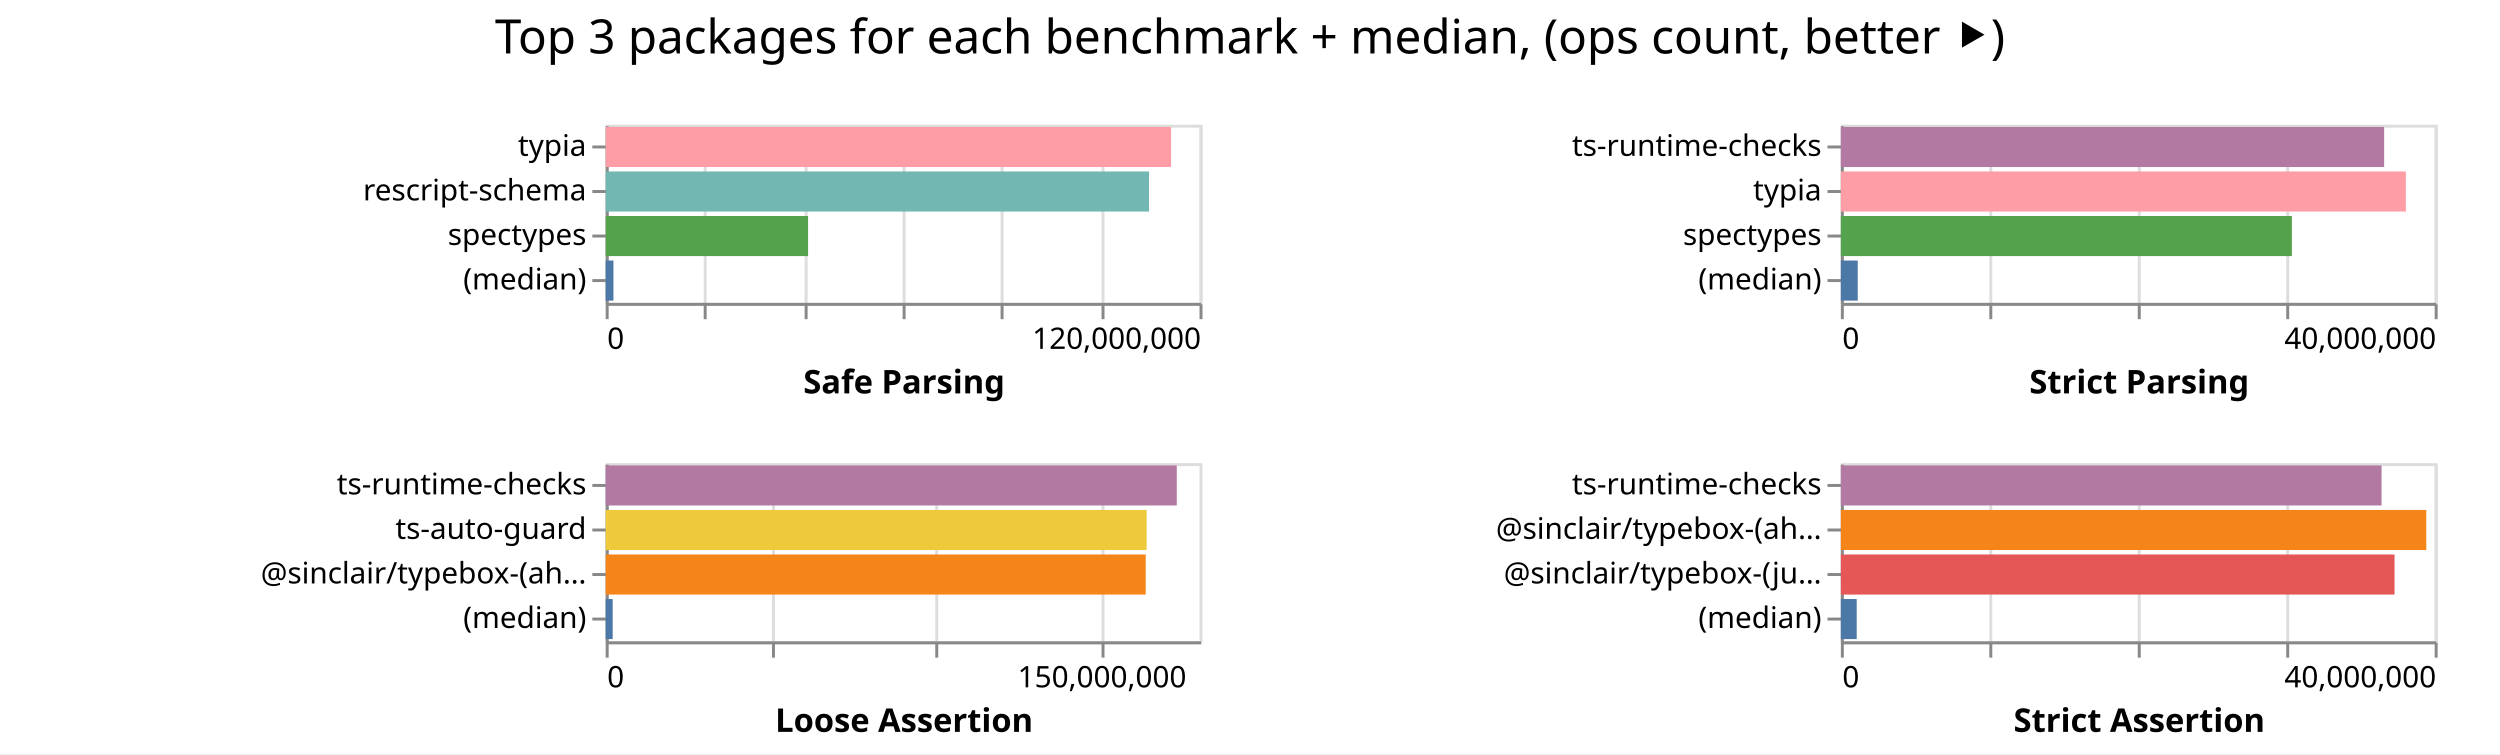
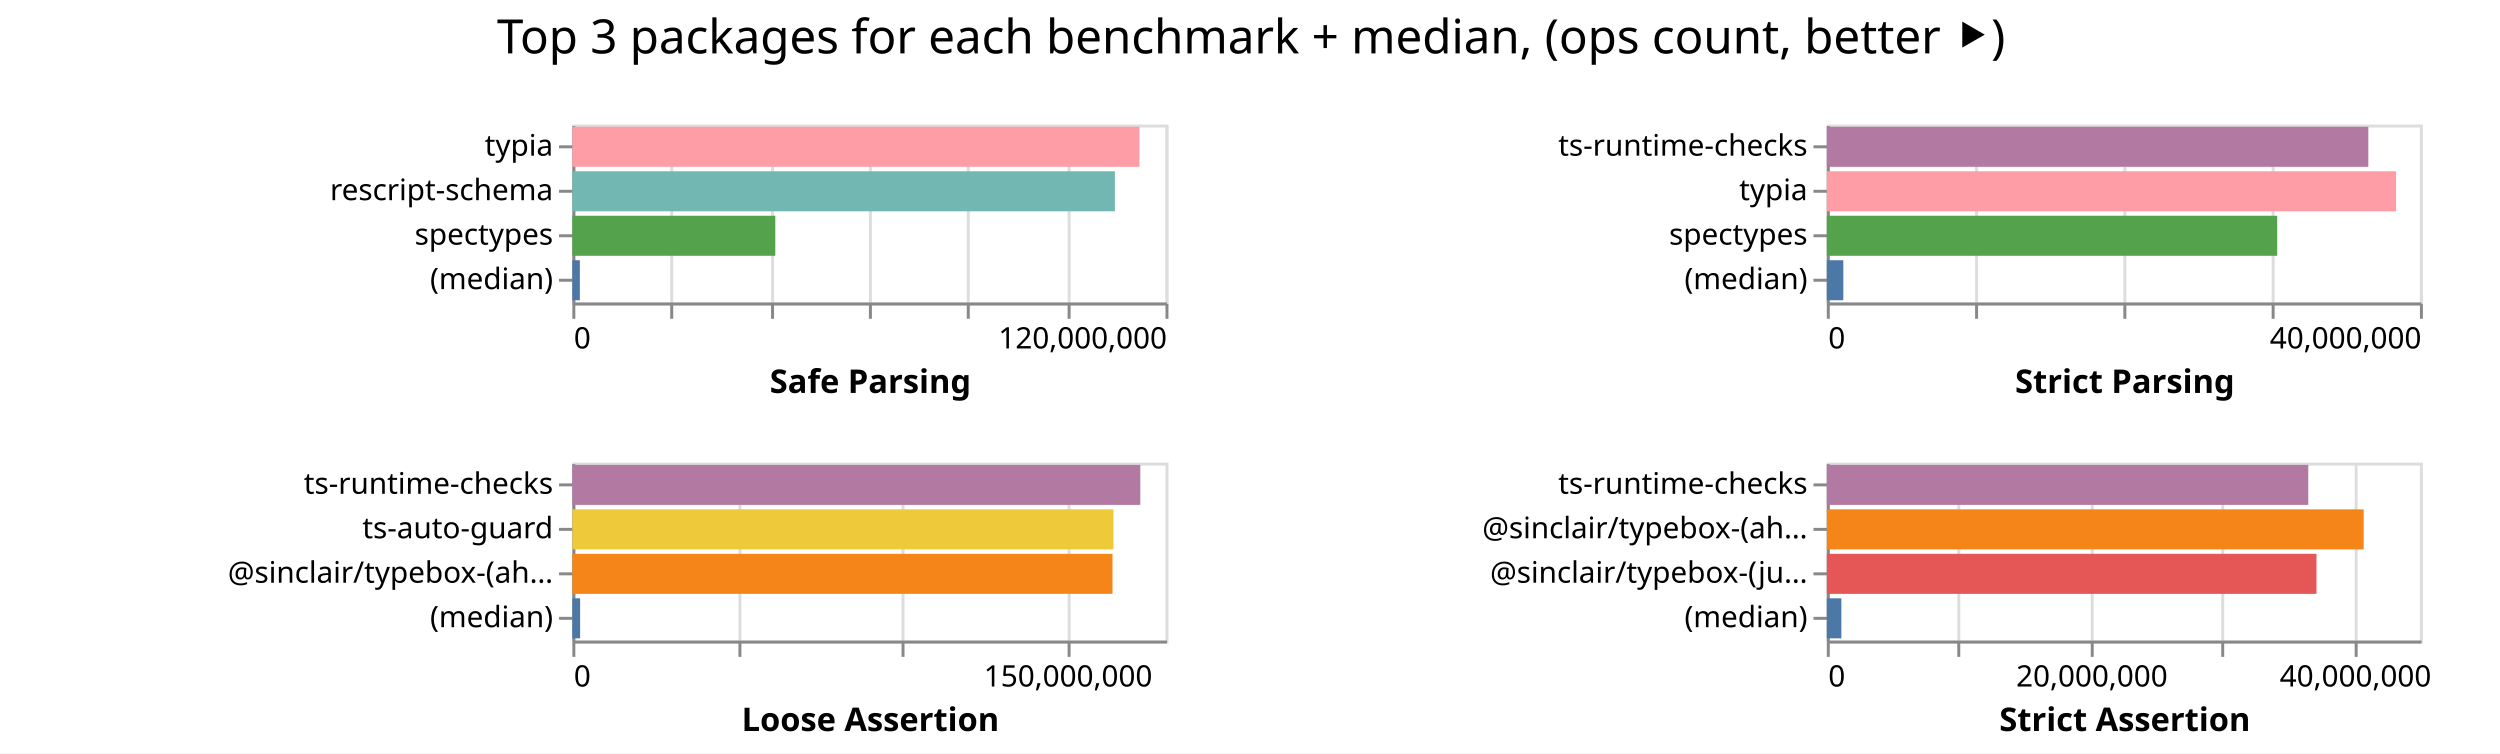
- <svg xmlns="http://www.w3.org/2000/svg" width="842" height="254" class="marks">
-   <path fill="#fff" d="M0 0h842v254H0z" />
+ <svg xmlns="http://www.w3.org/2000/svg" width="843" height="254" class="marks">
+   <path fill="#fff" d="M0 0h843v254H0z" />
  <g fill="none" stroke-miterlimit="10" aria-roledescription="group mark container" class="mark-group role-frame root">
-     <path d="M204 42" aria-hidden="true" class="background" />
+     <path d="M193 42" aria-hidden="true" class="background" />
    <g aria-roledescription="group mark container" class="mark-group role-scope child__Safe_Parsing_group">
-       <path stroke="#ddd" d="M204.5 42.5h200v60h-200Z" aria-hidden="true" class="background" />
+       <path stroke="#ddd" d="M193.5 42.5h200v60h-200Z" aria-hidden="true" class="background" />
      <g aria-hidden="true" class="mark-group role-axis">
-         <path d="M204.5 102.5" aria-hidden="true" class="background" pointer-events="none" />
+         <path d="M193.5 102.5" aria-hidden="true" class="background" pointer-events="none" />
        <g stroke="#ddd" class="mark-rule role-axis-grid" pointer-events="none">
-           <path d="M204.5 102.5v-60M237.5 102.5v-60M271.5 102.5v-60M304.5 102.5v-60M337.5 102.5v-60M371.5 102.5v-60M404.5 102.5v-60" />
+           <path d="M193.5 102.5v-60M226.5 102.5v-60M260.5 102.5v-60M293.5 102.5v-60M326.5 102.5v-60M360.5 102.5v-60M393.5 102.5v-60" />
        </g>
      </g>
      <g aria-label="X-axis titled 'Safe Parsing' for a linear scale with values from 0 to 120,000,000" aria-roledescription="axis" class="mark-group role-axis" pointer-events="none">
-         <path d="M204.5 102.5" aria-hidden="true" class="background" />
+         <path d="M193.5 102.5" aria-hidden="true" class="background" />
        <g stroke="#888" class="mark-rule role-axis-tick">
-           <path d="M204.5 102.5v5M237.5 102.5v5M271.5 102.5v5M304.5 102.5v5M337.5 102.5v5M371.5 102.5v5M404.5 102.5v5" />
+           <path d="M193.5 102.5v5M226.5 102.5v5M260.5 102.5v5M293.5 102.5v5M326.5 102.5v5M360.5 102.5v5M393.5 102.5v5" />
        </g>
        <g fill="#000" class="mark-text role-axis-label" font-family="sans-serif" font-size="10">
-           <text transform="translate(204.5 117.5)">0</text>
-           <text text-anchor="end" transform="translate(404.5 117.5)">120,000,000</text>
+           <text transform="translate(193.5 117.5)">0</text>
+           <text text-anchor="end" transform="translate(393.5 117.5)">120,000,000</text>
        </g>
-         <path stroke="#888" d="M204.5 102.5h200" class="mark-rule role-axis-domain" />
-         <text fill="#000" class="mark-text role-axis-title" font-family="sans-serif" font-size="11" font-weight="bold" text-anchor="middle" transform="translate(304.5 132.5)">Safe Parsing</text>
+         <path stroke="#888" d="M193.5 102.5h200" class="mark-rule role-axis-domain" />
+         <text fill="#000" class="mark-text role-axis-title" font-family="sans-serif" font-size="11" font-weight="bold" text-anchor="middle" transform="translate(293.5 132.5)">Safe Parsing</text>
      </g>
      <g aria-label="Y-axis for a discrete scale with 4 values: typia, rescript-schema, spectypes, (median)" aria-roledescription="axis" class="mark-group role-axis" pointer-events="none">
-         <path d="M204.5 42.5" aria-hidden="true" class="background" />
+         <path d="M193.5 42.5" aria-hidden="true" class="background" />
        <g stroke="#888" class="mark-rule role-axis-tick">
-           <path d="M204.5 49.5h-5M204.5 64.5h-5M204.5 79.5h-5M204.5 94.5h-5" />
+           <path d="M193.5 49.5h-5M193.5 64.5h-5M193.5 79.5h-5M193.5 94.5h-5" />
        </g>
        <g fill="#000" class="mark-text role-axis-label" font-family="sans-serif" font-size="10" text-anchor="end">
-           <text transform="translate(197.5 52.5)">typia</text>
-           <text transform="translate(197.5 67.5)">rescript-schema</text>
-           <text transform="translate(197.5 82.5)">spectypes</text>
-           <text transform="translate(197.5 97.5)">(median)</text>
+           <text transform="translate(186.5 52.5)">typia</text>
+           <text transform="translate(186.5 67.5)">rescript-schema</text>
+           <text transform="translate(186.5 82.5)">spectypes</text>
+           <text transform="translate(186.5 97.5)">(median)</text>
        </g>
-         <path stroke="#888" d="M204.5 42.5v60" class="mark-rule role-axis-domain" />
+         <path stroke="#888" d="M193.5 42.5v60" class="mark-rule role-axis-domain" />
      </g>
      <g aria-roledescription="rect mark container" class="mark-rect role-mark child__Safe_Parsing_marks">
-         <path fill="#ff9da6" d="M204 42.75h190.422v13.5H204Z" aria-label="Safe Parsing: 114253316; name: typia" aria-roledescription="bar" />
-         <path fill="#72b7b2" d="M204 57.75h182.992v13.5H204Z" aria-label="Safe Parsing: 109794977; name: rescript-schema" aria-roledescription="bar" />
-         <path fill="#54a24b" d="M204 72.75h68.166v13.5H204Z" aria-label="Safe Parsing: 40899487; name: spectypes" aria-roledescription="bar" />
-         <path fill="#4c78a8" d="M204 87.75h2.606v13.5H204Z" aria-label="Safe Parsing: 1563536; name: (median)" aria-roledescription="bar" />
+         <path fill="#ff9da6" d="M193 42.75h191.213v13.5H193Z" aria-label="Safe Parsing: 114727969; name: typia" aria-roledescription="bar" />
+         <path fill="#72b7b2" d="M193 57.75h182.937v13.5H193Z" aria-label="Safe Parsing: 109762095; name: rescript-schema" aria-roledescription="bar" />
+         <path fill="#54a24b" d="M193 72.75h68.43v13.5H193Z" aria-label="Safe Parsing: 41057814; name: spectypes" aria-roledescription="bar" />
+         <path fill="#4c78a8" d="M193 87.75h2.526v13.5H193Z" aria-label="Safe Parsing: 1515785.5; name: (median)" aria-roledescription="bar" />
      </g>
    </g>
    <g aria-roledescription="group mark container" class="mark-group role-scope child__Strict_Parsing_group">
-       <path stroke="#ddd" d="M620.5 42.5h200v60h-200Z" aria-hidden="true" class="background" />
+       <path stroke="#ddd" d="M616.5 42.5h200v60h-200Z" aria-hidden="true" class="background" />
      <g aria-hidden="true" class="mark-group role-axis">
-         <path d="M620.5 102.5" aria-hidden="true" class="background" pointer-events="none" />
+         <path d="M616.5 102.5" aria-hidden="true" class="background" pointer-events="none" />
        <g stroke="#ddd" class="mark-rule role-axis-grid" pointer-events="none">
-           <path d="M620.5 102.5v-60M670.5 102.5v-60M720.5 102.5v-60M770.5 102.5v-60M820.5 102.5v-60" />
+           <path d="M616.5 102.5v-60M666.5 102.5v-60M716.5 102.5v-60M766.5 102.5v-60M816.5 102.5v-60" />
        </g>
      </g>
      <g aria-label="X-axis titled 'Strict Parsing' for a linear scale with values from 0 to 40,000,000" aria-roledescription="axis" class="mark-group role-axis" pointer-events="none">
-         <path d="M620.5 102.5" aria-hidden="true" class="background" />
+         <path d="M616.5 102.5" aria-hidden="true" class="background" />
        <g stroke="#888" class="mark-rule role-axis-tick">
-           <path d="M620.5 102.5v5M670.5 102.5v5M720.5 102.5v5M770.5 102.5v5M820.5 102.5v5" />
+           <path d="M616.5 102.5v5M666.5 102.5v5M716.5 102.5v5M766.5 102.5v5M816.5 102.5v5" />
        </g>
        <g fill="#000" class="mark-text role-axis-label" font-family="sans-serif" font-size="10">
-           <text transform="translate(620.5 117.5)">0</text>
-           <text text-anchor="end" transform="translate(820.5 117.5)">40,000,000</text>
+           <text transform="translate(616.5 117.5)">0</text>
+           <text text-anchor="end" transform="translate(816.5 117.5)">40,000,000</text>
        </g>
-         <path stroke="#888" d="M620.5 102.5h200" class="mark-rule role-axis-domain" />
-         <text fill="#000" class="mark-text role-axis-title" font-family="sans-serif" font-size="11" font-weight="bold" text-anchor="middle" transform="translate(720.5 132.5)">Strict Parsing</text>
+         <path stroke="#888" d="M616.5 102.5h200" class="mark-rule role-axis-domain" />
+         <text fill="#000" class="mark-text role-axis-title" font-family="sans-serif" font-size="11" font-weight="bold" text-anchor="middle" transform="translate(716.5 132.5)">Strict Parsing</text>
      </g>
      <g aria-label="Y-axis for a discrete scale with 4 values: ts-runtime-checks, typia, spectypes, (median)" aria-roledescription="axis" class="mark-group role-axis" pointer-events="none">
-         <path d="M620.5 42.5" aria-hidden="true" class="background" />
+         <path d="M616.5 42.5" aria-hidden="true" class="background" />
        <g stroke="#888" class="mark-rule role-axis-tick">
-           <path d="M620.5 49.5h-5M620.5 64.5h-5M620.5 79.5h-5M620.5 94.5h-5" />
+           <path d="M616.5 49.5h-5M616.5 64.5h-5M616.5 79.5h-5M616.5 94.5h-5" />
        </g>
        <g fill="#000" class="mark-text role-axis-label" font-family="sans-serif" font-size="10" text-anchor="end">
-           <text transform="translate(613.5 52.5)">ts-runtime-checks</text>
-           <text transform="translate(613.5 67.5)">typia</text>
-           <text transform="translate(613.5 82.5)">spectypes</text>
-           <text transform="translate(613.5 97.5)">(median)</text>
+           <text transform="translate(609.5 52.5)">ts-runtime-checks</text>
+           <text transform="translate(609.5 67.5)">typia</text>
+           <text transform="translate(609.5 82.5)">spectypes</text>
+           <text transform="translate(609.5 97.5)">(median)</text>
        </g>
-         <path stroke="#888" d="M620.5 42.5v60" class="mark-rule role-axis-domain" />
+         <path stroke="#888" d="M616.5 42.5v60" class="mark-rule role-axis-domain" />
      </g>
      <g aria-roledescription="rect mark container" class="mark-rect role-mark child__Strict_Parsing_marks">
-         <path fill="#b279a2" d="M620 42.75h182.98v13.5H620Z" aria-label="Strict Parsing: 36595862; name: ts-runtime-checks" aria-roledescription="bar" />
-         <path fill="#ff9da6" d="M620 57.75h190.3v13.5H620Z" aria-label="Strict Parsing: 38060169; name: typia" aria-roledescription="bar" />
-         <path fill="#54a24b" d="M620 72.75h151.9v13.5H620Z" aria-label="Strict Parsing: 30380071; name: spectypes" aria-roledescription="bar" />
-         <path fill="#4c78a8" d="M620 87.75h5.692v13.5H620Z" aria-label="Strict Parsing: 1138323; name: (median)" aria-roledescription="bar" />
+         <path fill="#b279a2" d="M616 42.75h182.596v13.5H616Z" aria-label="Strict Parsing: 36519156; name: ts-runtime-checks" aria-roledescription="bar" />
+         <path fill="#ff9da6" d="M616 57.75h191.957v13.5H616Z" aria-label="Strict Parsing: 38391489; name: typia" aria-roledescription="bar" />
+         <path fill="#54a24b" d="M616 72.75h151.874v13.5H616Z" aria-label="Strict Parsing: 30374866; name: spectypes" aria-roledescription="bar" />
+         <path fill="#4c78a8" d="M616 87.75h5.57v13.5H616Z" aria-label="Strict Parsing: 1114164; name: (median)" aria-roledescription="bar" />
      </g>
    </g>
    <g aria-roledescription="group mark container" class="mark-group role-scope child__Loose_Assertion_group">
-       <path stroke="#ddd" d="M204.5 156.5h200v60h-200Z" aria-hidden="true" class="background" />
+       <path stroke="#ddd" d="M193.5 156.5h200v60h-200Z" aria-hidden="true" class="background" />
      <g aria-hidden="true" class="mark-group role-axis">
-         <path d="M204.5 216.5" aria-hidden="true" class="background" pointer-events="none" />
+         <path d="M193.5 216.5" aria-hidden="true" class="background" pointer-events="none" />
        <g stroke="#ddd" class="mark-rule role-axis-grid" pointer-events="none">
-           <path d="M204.5 216.5v-60M260.5 216.5v-60M315.5 216.5v-60M371.5 216.5v-60" />
+           <path d="M193.5 216.5v-60M249.5 216.5v-60M304.5 216.5v-60M360.5 216.5v-60" />
        </g>
      </g>
      <g aria-label="X-axis titled 'Loose Assertion' for a linear scale with values from 0 to 180,000,000" aria-roledescription="axis" class="mark-group role-axis" pointer-events="none">
-         <path d="M204.5 216.5" aria-hidden="true" class="background" />
+         <path d="M193.5 216.5" aria-hidden="true" class="background" />
        <g stroke="#888" class="mark-rule role-axis-tick">
-           <path d="M204.5 216.5v5M260.5 216.5v5M315.5 216.5v5M371.5 216.5v5" />
+           <path d="M193.5 216.5v5M249.5 216.5v5M304.5 216.5v5M360.5 216.5v5" />
        </g>
        <g fill="#000" class="mark-text role-axis-label" font-family="sans-serif" font-size="10">
-           <text transform="translate(204.5 231.5)">0</text>
-           <text text-anchor="middle" transform="translate(371.167 231.5)">150,000,000</text>
+           <text transform="translate(193.5 231.5)">0</text>
+           <text text-anchor="middle" transform="translate(360.167 231.5)">150,000,000</text>
        </g>
-         <path stroke="#888" d="M204.5 216.5h200" class="mark-rule role-axis-domain" />
-         <text fill="#000" class="mark-text role-axis-title" font-family="sans-serif" font-size="11" font-weight="bold" text-anchor="middle" transform="translate(304.5 246.5)">Loose Assertion</text>
+         <path stroke="#888" d="M193.5 216.5h200" class="mark-rule role-axis-domain" />
+         <text fill="#000" class="mark-text role-axis-title" font-family="sans-serif" font-size="11" font-weight="bold" text-anchor="middle" transform="translate(293.5 246.5)">Loose Assertion</text>
      </g>
      <g aria-label="Y-axis for a discrete scale with 4 values: ts-runtime-checks, ts-auto-guard, @sinclair/typebox-(ahead-of-time), (median)" aria-roledescription="axis" class="mark-group role-axis" pointer-events="none">
-         <path d="M204.5 156.5" aria-hidden="true" class="background" />
+         <path d="M193.5 156.5" aria-hidden="true" class="background" />
        <g stroke="#888" class="mark-rule role-axis-tick">
-           <path d="M204.5 163.5h-5M204.5 178.5h-5M204.5 193.5h-5M204.5 208.5h-5" />
+           <path d="M193.5 163.5h-5M193.5 178.5h-5M193.5 193.5h-5M193.5 208.5h-5" />
        </g>
        <g fill="#000" class="mark-text role-axis-label" font-family="sans-serif" font-size="10" text-anchor="end">
-           <text transform="translate(197.5 166.5)">ts-runtime-checks</text>
-           <text transform="translate(197.5 181.5)">ts-auto-guard</text>
-           <text transform="translate(197.5 196.5)">@sinclair/typebox-(ah…</text>
-           <text transform="translate(197.5 211.5)">(median)</text>
+           <text transform="translate(186.5 166.5)">ts-runtime-checks</text>
+           <text transform="translate(186.5 181.5)">ts-auto-guard</text>
+           <text transform="translate(186.5 196.5)">@sinclair/typebox-(ah…</text>
+           <text transform="translate(186.5 211.5)">(median)</text>
        </g>
-         <path stroke="#888" d="M204.5 156.5v60" class="mark-rule role-axis-domain" />
+         <path stroke="#888" d="M193.5 156.5v60" class="mark-rule role-axis-domain" />
      </g>
      <g aria-roledescription="rect mark container" class="mark-rect role-mark child__Loose_Assertion_marks">
-         <path fill="#b279a2" d="M204 156.75h192.342v13.5H204Z" aria-label="Loose Assertion: 173107849; name: ts-runtime-checks" aria-roledescription="bar" />
-         <path fill="#eeca3b" d="M204 171.75h182.184v13.5H204Z" aria-label="Loose Assertion: 163965261; name: ts-auto-guard" aria-roledescription="bar" />
-         <path fill="#f58518" d="M204 186.75h181.873v13.5H204Z" aria-label="Loose Assertion: 163685615; name: @sinclair/typebox-(ahead-of-time)" aria-roledescription="bar" />
-         <path fill="#4c78a8" d="M204 201.75h2.35v13.5H204Z" aria-label="Loose Assertion: 2115597.5; name: (median)" aria-roledescription="bar" />
+         <path fill="#b279a2" d="M193 156.75h191.506v13.5H193Z" aria-label="Loose Assertion: 172355675; name: ts-runtime-checks" aria-roledescription="bar" />
+         <path fill="#eeca3b" d="M193 171.75h182.453v13.5H193Z" aria-label="Loose Assertion: 164207335; name: ts-auto-guard" aria-roledescription="bar" />
+         <path fill="#f58518" d="M193 186.75h182.136v13.5H193Z" aria-label="Loose Assertion: 163922462; name: @sinclair/typebox-(ahead-of-time)" aria-roledescription="bar" />
+         <path fill="#4c78a8" d="M193 201.75h2.617v13.5H193Z" aria-label="Loose Assertion: 2354939; name: (median)" aria-roledescription="bar" />
      </g>
    </g>
    <g aria-roledescription="group mark container" class="mark-group role-scope child__Strict_Assertion_group">
-       <path stroke="#ddd" d="M620.5 156.5h200v60h-200Z" aria-hidden="true" class="background" />
+       <path stroke="#ddd" d="M616.5 156.5h200v60h-200Z" aria-hidden="true" class="background" />
      <g aria-hidden="true" class="mark-group role-axis">
-         <path d="M620.5 216.5" aria-hidden="true" class="background" pointer-events="none" />
+         <path d="M616.5 216.5" aria-hidden="true" class="background" pointer-events="none" />
        <g stroke="#ddd" class="mark-rule role-axis-grid" pointer-events="none">
-           <path d="M620.5 216.5v-60M670.5 216.5v-60M720.5 216.5v-60M770.5 216.5v-60M820.5 216.5v-60" />
+           <path d="M616.5 216.5v-60M660.5 216.5v-60M705.5 216.5v-60M749.5 216.5v-60M794.5 216.5v-60" />
        </g>
      </g>
-       <g aria-label="X-axis titled 'Strict Assertion' for a linear scale with values from 0 to 40,000,000" aria-roledescription="axis" class="mark-group role-axis" pointer-events="none">
-         <path d="M620.5 216.5" aria-hidden="true" class="background" />
+       <g aria-label="X-axis titled 'Strict Assertion' for a linear scale with values from 0 to 45,000,000" aria-roledescription="axis" class="mark-group role-axis" pointer-events="none">
+         <path d="M616.5 216.5" aria-hidden="true" class="background" />
        <g stroke="#888" class="mark-rule role-axis-tick">
-           <path d="M620.5 216.5v5M670.5 216.5v5M720.5 216.5v5M770.5 216.5v5M820.5 216.5v5" />
+           <path d="M616.5 216.5v5M660.5 216.5v5M705.5 216.5v5M749.5 216.5v5M794.5 216.5v5" />
        </g>
        <g fill="#000" class="mark-text role-axis-label" font-family="sans-serif" font-size="10">
-           <text transform="translate(620.5 231.5)">0</text>
-           <text text-anchor="end" transform="translate(820.5 231.5)">40,000,000</text>
+           <text transform="translate(616.5 231.5)">0</text>
+           <text text-anchor="middle" transform="translate(705.389 231.5)">20,000,000</text>
+           <text text-anchor="middle" transform="translate(794.278 231.5)">40,000,000</text>
        </g>
-         <path stroke="#888" d="M620.5 216.5h200" class="mark-rule role-axis-domain" />
-         <text fill="#000" class="mark-text role-axis-title" font-family="sans-serif" font-size="11" font-weight="bold" text-anchor="middle" transform="translate(720.5 246.5)">Strict Assertion</text>
+         <path stroke="#888" d="M616.5 216.5h200" class="mark-rule role-axis-domain" />
+         <text fill="#000" class="mark-text role-axis-title" font-family="sans-serif" font-size="11" font-weight="bold" text-anchor="middle" transform="translate(716.5 246.5)">Strict Assertion</text>
      </g>
      <g aria-label="Y-axis for a discrete scale with 4 values: ts-runtime-checks, @sinclair/typebox-(ahead-of-time), @sinclair/typebox-(just-in-time), (median)" aria-roledescription="axis" class="mark-group role-axis" pointer-events="none">
-         <path d="M620.5 156.5" aria-hidden="true" class="background" />
+         <path d="M616.5 156.5" aria-hidden="true" class="background" />
        <g stroke="#888" class="mark-rule role-axis-tick">
-           <path d="M620.5 163.5h-5M620.5 178.5h-5M620.5 193.5h-5M620.5 208.5h-5" />
+           <path d="M616.5 163.5h-5M616.5 178.5h-5M616.5 193.5h-5M616.5 208.5h-5" />
        </g>
        <g fill="#000" class="mark-text role-axis-label" font-family="sans-serif" font-size="10" text-anchor="end">
-           <text transform="translate(613.5 166.5)">ts-runtime-checks</text>
-           <text transform="translate(613.5 181.5)">@sinclair/typebox-(ah…</text>
-           <text transform="translate(613.5 196.5)">@sinclair/typebox-(ju…</text>
-           <text transform="translate(613.5 211.5)">(median)</text>
+           <text transform="translate(609.5 166.5)">ts-runtime-checks</text>
+           <text transform="translate(609.5 181.5)">@sinclair/typebox-(ah…</text>
+           <text transform="translate(609.5 196.5)">@sinclair/typebox-(ju…</text>
+           <text transform="translate(609.5 211.5)">(median)</text>
        </g>
-         <path stroke="#888" d="M620.5 156.5v60" class="mark-rule role-axis-domain" />
+         <path stroke="#888" d="M616.5 156.5v60" class="mark-rule role-axis-domain" />
      </g>
      <g aria-roledescription="rect mark container" class="mark-rect role-mark child__Strict_Assertion_marks">
-         <path fill="#b279a2" d="M620 156.75h182.109v13.5H620Z" aria-label="Strict Assertion: 36421780; name: ts-runtime-checks" aria-roledescription="bar" />
-         <path fill="#f58518" d="M620 171.75h197.17v13.5H620Z" aria-label="Strict Assertion: 39434054; name: @sinclair/typebox-(ahead-of-time)" aria-roledescription="bar" />
-         <path fill="#e45756" d="M620 186.75h186.478v13.5H620Z" aria-label="Strict Assertion: 37295603; name: @sinclair/typebox-(just-in-time)" aria-roledescription="bar" />
-         <path fill="#4c78a8" d="M620 201.75h5.34v13.5H620Z" aria-label="Strict Assertion: 1067907; name: (median)" aria-roledescription="bar" />
+         <path fill="#b279a2" d="M616 156.75h162.344v13.5H616Z" aria-label="Strict Assertion: 36527391; name: ts-runtime-checks" aria-roledescription="bar" />
+         <path fill="#f58518" d="M616 171.75h181.029v13.5H616Z" aria-label="Strict Assertion: 40731459; name: @sinclair/typebox-(ahead-of-time)" aria-roledescription="bar" />
+         <path fill="#e45756" d="M616 186.75h165.121v13.5H616Z" aria-label="Strict Assertion: 37152258; name: @sinclair/typebox-(just-in-time)" aria-roledescription="bar" />
+         <path fill="#4c78a8" d="M616 201.75h4.904v13.5H616Z" aria-label="Strict Assertion: 1103430; name: (median)" aria-roledescription="bar" />
      </g>
    </g>
    <g class="mark-group role-title">
-       <path d="M421 5" aria-hidden="true" class="background" pointer-events="none" />
-       <text fill="#000" aria-label="Title text 'Top 3 packages for each benchmark + median, (ops count, better ⯈)'" aria-roledescription="title" class="mark-text role-title-text" font-family="sans-serif" font-size="16" pointer-events="none" text-anchor="middle" transform="translate(421 18)">Top 3 packages for each benchmark + median, (ops count, better ⯈)</text>
+       <path d="M421.889 5" aria-hidden="true" class="background" pointer-events="none" />
+       <text fill="#000" aria-label="Title text 'Top 3 packages for each benchmark + median, (ops count, better ⯈)'" aria-roledescription="title" class="mark-text role-title-text" font-family="sans-serif" font-size="16" pointer-events="none" text-anchor="middle" transform="translate(421.889 18)">Top 3 packages for each benchmark + median, (ops count, better ⯈)</text>
    </g>
  </g>
</svg>
